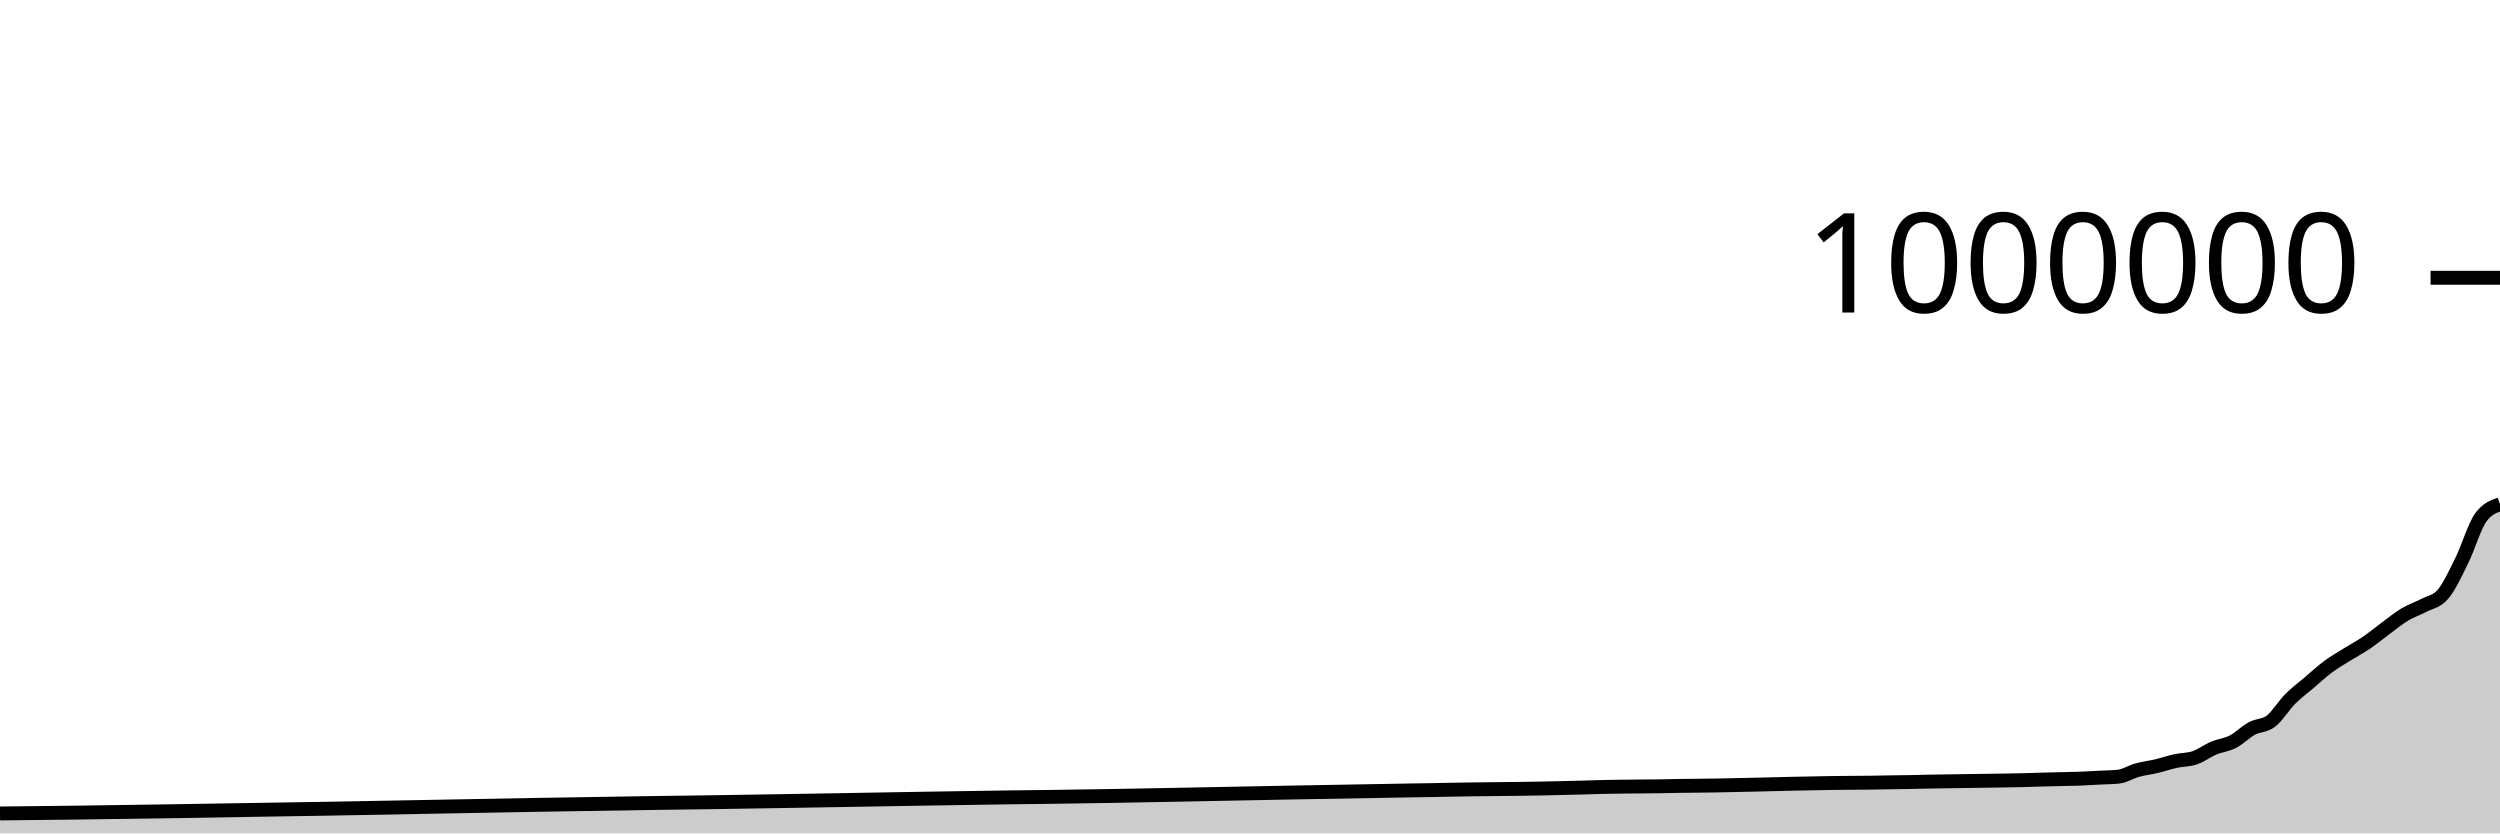
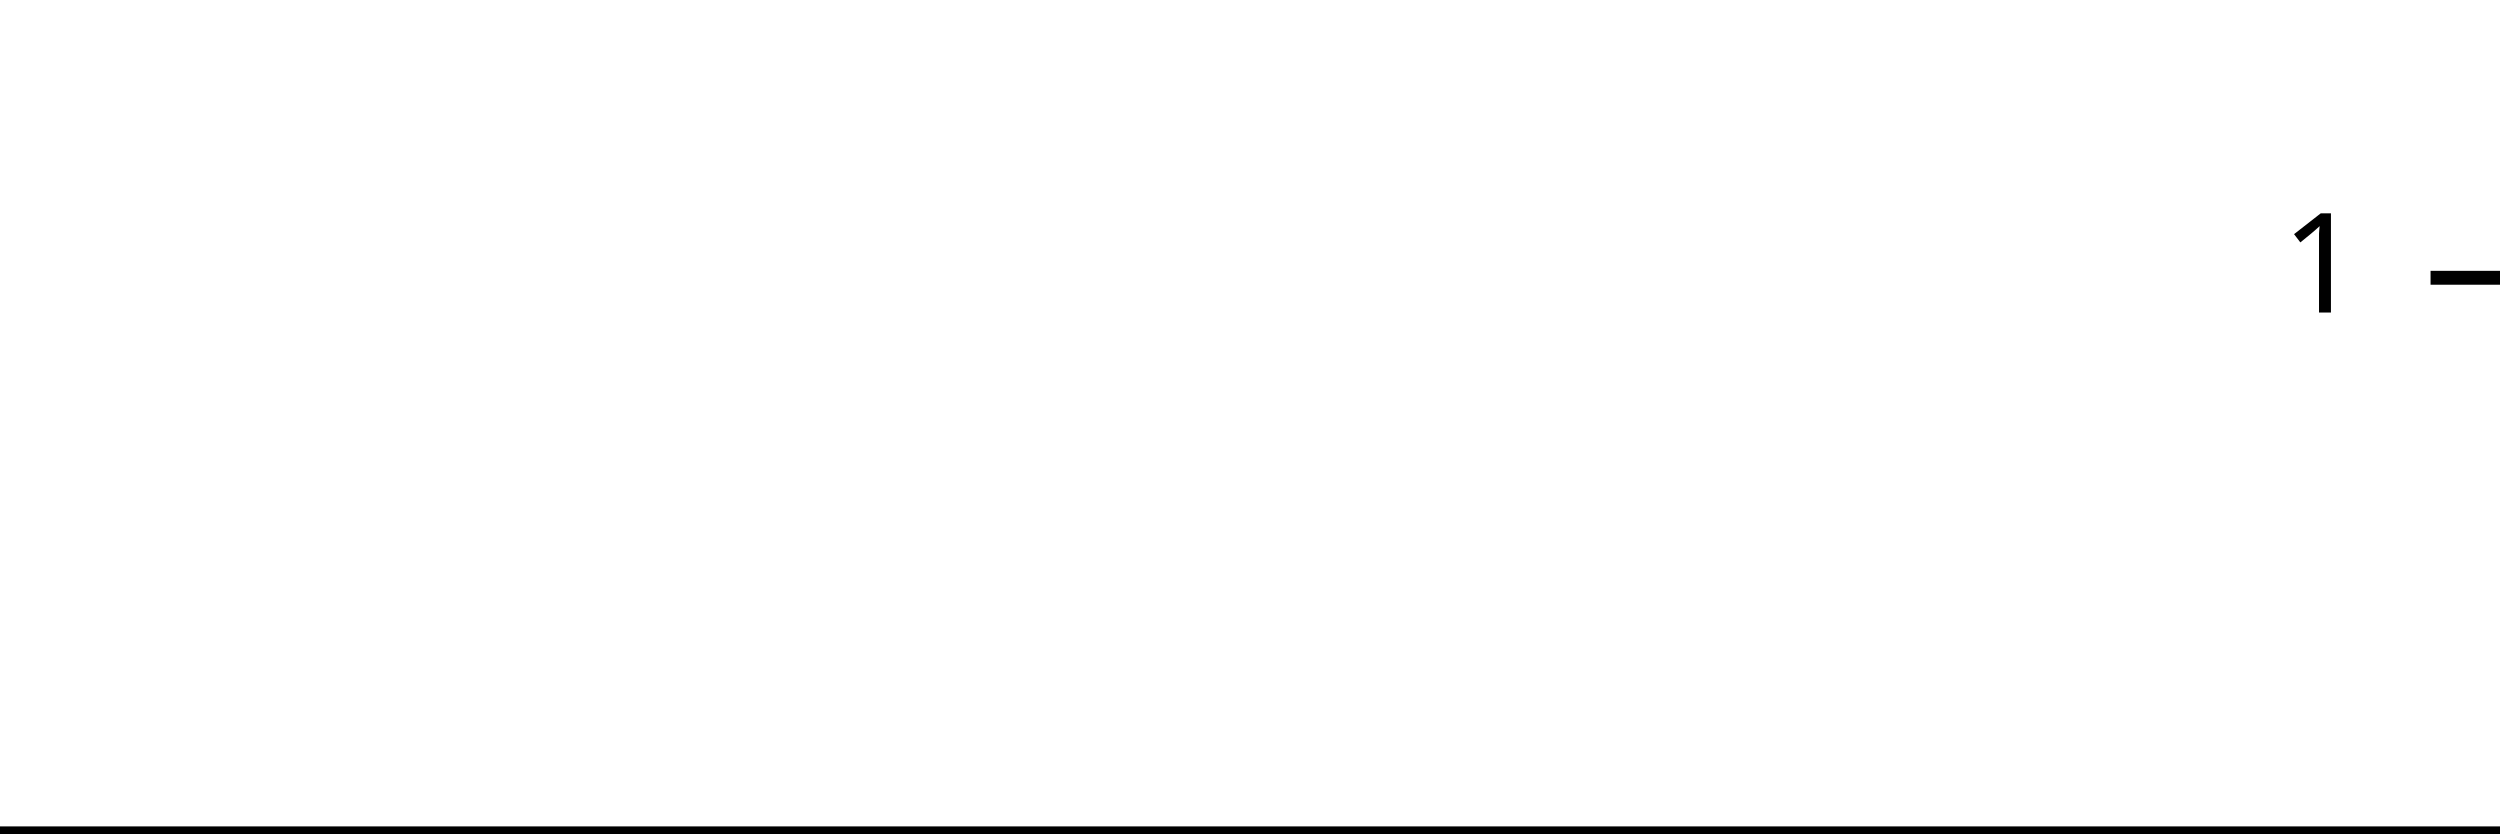
<svg xmlns="http://www.w3.org/2000/svg" viewBox="0 0 180 60">
  <g transform="translate(0,20)">
-     <path class="area" fill="rgba(0, 0, 0, 0.2)" d="M0,38.569C1.832,38.55,3.664,38.53,5.496,38.508C10.534,38.446,15.573,38.354,20.611,38.274C21.527,38.26,22.443,38.246,23.359,38.231C28.397,38.149,33.435,38.035,38.473,37.953C38.931,37.945,39.389,37.938,39.847,37.931C42.137,37.894,44.427,37.853,46.718,37.82C47.176,37.814,47.634,37.807,48.092,37.801C49.008,37.788,49.924,37.778,50.84,37.765C54.046,37.721,57.252,37.661,60.458,37.609C64.58,37.543,68.702,37.46,72.824,37.408C73.74,37.397,74.656,37.388,75.573,37.376C81.527,37.302,87.481,37.16,93.435,37.054C96.183,37.005,98.931,36.95,101.679,36.908C102.137,36.901,102.595,36.896,103.053,36.888C103.511,36.88,103.969,36.869,104.427,36.86C106.718,36.815,109.008,36.815,111.298,36.767C112.214,36.748,113.13,36.727,114.046,36.701C114.504,36.688,114.962,36.67,115.42,36.66C115.878,36.649,116.336,36.644,116.794,36.638C117.71,36.625,118.626,36.626,119.542,36.612C120,36.604,120.458,36.592,120.916,36.585C121.374,36.578,121.832,36.575,122.29,36.57C122.748,36.565,123.206,36.56,123.664,36.553C125.496,36.527,127.328,36.464,129.16,36.427C130.076,36.409,130.992,36.388,131.908,36.376C132.366,36.37,132.824,36.366,133.282,36.362C133.74,36.358,134.198,36.357,134.656,36.352C135.115,36.346,135.573,36.335,136.031,36.328C136.489,36.321,136.947,36.317,137.405,36.309C137.863,36.301,138.321,36.288,138.779,36.278C139.695,36.26,140.611,36.25,141.527,36.236C141.985,36.23,142.443,36.223,142.901,36.216C143.359,36.21,143.817,36.204,144.275,36.197C144.733,36.189,145.191,36.182,145.649,36.171C146.107,36.16,146.565,36.142,147.023,36.13C147.481,36.117,147.939,36.108,148.397,36.097C148.855,36.086,149.313,36.082,149.771,36.064C150.229,36.047,150.687,36.016,151.145,35.992C151.603,35.968,152.061,35.968,152.519,35.921C152.977,35.874,153.435,35.573,153.893,35.447C154.351,35.32,154.809,35.272,155.267,35.163C155.725,35.055,156.183,34.894,156.641,34.794C157.099,34.694,157.557,34.717,158.015,34.563C158.473,34.409,158.931,34.057,159.389,33.864C159.847,33.671,160.305,33.641,160.763,33.406C161.221,33.17,161.679,32.697,162.137,32.449C162.595,32.202,163.053,32.272,163.511,31.92C163.969,31.568,164.427,30.797,164.885,30.336C165.344,29.874,165.802,29.541,166.26,29.151C166.718,28.761,167.176,28.335,167.634,27.995C168.092,27.656,168.55,27.399,169.008,27.113C169.466,26.826,169.924,26.588,170.382,26.277C170.84,25.967,171.298,25.586,171.756,25.249C172.214,24.912,172.672,24.529,173.13,24.253C173.588,23.977,174.046,23.834,174.504,23.592C174.962,23.351,175.42,23.329,175.878,22.802C176.336,22.275,176.794,21.279,177.252,20.352C177.71,19.426,178.168,17.865,178.626,17.242C179.084,16.62,179.542,16.464,180,16.308L180,40C179.542,40,179.084,40,178.626,40C178.168,40,177.71,40,177.252,40C176.794,40,176.336,40,175.878,40C175.42,40,174.962,40,174.504,40C174.046,40,173.588,40,173.13,40C172.672,40,172.214,40,171.756,40C171.298,40,170.84,40,170.382,40C169.924,40,169.466,40,169.008,40C168.55,40,168.092,40,167.634,40C167.176,40,166.718,40,166.26,40C165.802,40,165.344,40,164.885,40C164.427,40,163.969,40,163.511,40C163.053,40,162.595,40,162.137,40C161.679,40,161.221,40,160.763,40C160.305,40,159.847,40,159.389,40C158.931,40,158.473,40,158.015,40C157.557,40,157.099,40,156.641,40C156.183,40,155.725,40,155.267,40C154.809,40,154.351,40,153.893,40C153.435,40,152.977,40,152.519,40C152.061,40,151.603,40,151.145,40C150.687,40,150.229,40,149.771,40C149.313,40,148.855,40,148.397,40C147.939,40,147.481,40,147.023,40C146.565,40,146.107,40,145.649,40C145.191,40,144.733,40,144.275,40C143.817,40,143.359,40,142.901,40C142.443,40,141.985,40,141.527,40C140.611,40,139.695,40,138.779,40C138.321,40,137.863,40,137.405,40C136.947,40,136.489,40,136.031,40C135.573,40,135.115,40,134.656,40C134.198,40,133.74,40,133.282,40C132.824,40,132.366,40,131.908,40C130.992,40,130.076,40,129.16,40C127.328,40,125.496,40,123.664,40C123.206,40,122.748,40,122.29,40C121.832,40,121.374,40,120.916,40C120.458,40,120,40,119.542,40C118.626,40,117.71,40,116.794,40C116.336,40,115.878,40,115.42,40C114.962,40,114.504,40,114.046,40C113.13,40,112.214,40,111.298,40C109.008,40,106.718,40,104.427,40C103.969,40,103.511,40,103.053,40C102.595,40,102.137,40,101.679,40C98.931,40,96.183,40,93.435,40C87.481,40,81.527,40,75.573,40C74.656,40,73.74,40,72.824,40C68.702,40,64.58,40,60.458,40C57.252,40,54.046,40,50.84,40C49.924,40,49.008,40,48.092,40C47.634,40,47.176,40,46.718,40C44.427,40,42.137,40,39.847,40C39.389,40,38.931,40,38.473,40C33.435,40,28.397,40,23.359,40C22.443,40,21.527,40,20.611,40C15.573,40,10.534,40,5.496,40C3.664,40,1.832,40,0,40Z" />
-     <path class="line" stroke="black" fill="none" d="M0,38.569C1.832,38.55,3.664,38.53,5.496,38.508C10.534,38.446,15.573,38.354,20.611,38.274C21.527,38.26,22.443,38.246,23.359,38.231C28.397,38.149,33.435,38.035,38.473,37.953C38.931,37.945,39.389,37.938,39.847,37.931C42.137,37.894,44.427,37.853,46.718,37.82C47.176,37.814,47.634,37.807,48.092,37.801C49.008,37.788,49.924,37.778,50.84,37.765C54.046,37.721,57.252,37.661,60.458,37.609C64.58,37.543,68.702,37.46,72.824,37.408C73.74,37.397,74.656,37.388,75.573,37.376C81.527,37.302,87.481,37.16,93.435,37.054C96.183,37.005,98.931,36.95,101.679,36.908C102.137,36.901,102.595,36.896,103.053,36.888C103.511,36.88,103.969,36.869,104.427,36.86C106.718,36.815,109.008,36.815,111.298,36.767C112.214,36.748,113.13,36.727,114.046,36.701C114.504,36.688,114.962,36.67,115.42,36.66C115.878,36.649,116.336,36.644,116.794,36.638C117.71,36.625,118.626,36.626,119.542,36.612C120,36.604,120.458,36.592,120.916,36.585C121.374,36.578,121.832,36.575,122.29,36.57C122.748,36.565,123.206,36.56,123.664,36.553C125.496,36.527,127.328,36.464,129.16,36.427C130.076,36.409,130.992,36.388,131.908,36.376C132.366,36.37,132.824,36.366,133.282,36.362C133.74,36.358,134.198,36.357,134.656,36.352C135.115,36.346,135.573,36.335,136.031,36.328C136.489,36.321,136.947,36.317,137.405,36.309C137.863,36.301,138.321,36.288,138.779,36.278C139.695,36.26,140.611,36.25,141.527,36.236C141.985,36.23,142.443,36.223,142.901,36.216C143.359,36.21,143.817,36.204,144.275,36.197C144.733,36.189,145.191,36.182,145.649,36.171C146.107,36.16,146.565,36.142,147.023,36.13C147.481,36.117,147.939,36.108,148.397,36.097C148.855,36.086,149.313,36.082,149.771,36.064C150.229,36.047,150.687,36.016,151.145,35.992C151.603,35.968,152.061,35.968,152.519,35.921C152.977,35.874,153.435,35.573,153.893,35.447C154.351,35.32,154.809,35.272,155.267,35.163C155.725,35.055,156.183,34.894,156.641,34.794C157.099,34.694,157.557,34.717,158.015,34.563C158.473,34.409,158.931,34.057,159.389,33.864C159.847,33.671,160.305,33.641,160.763,33.406C161.221,33.17,161.679,32.697,162.137,32.449C162.595,32.202,163.053,32.272,163.511,31.92C163.969,31.568,164.427,30.797,164.885,30.336C165.344,29.874,165.802,29.541,166.26,29.151C166.718,28.761,167.176,28.335,167.634,27.995C168.092,27.656,168.55,27.399,169.008,27.113C169.466,26.826,169.924,26.588,170.382,26.277C170.84,25.967,171.298,25.586,171.756,25.249C172.214,24.912,172.672,24.529,173.13,24.253C173.588,23.977,174.046,23.834,174.504,23.592C174.962,23.351,175.42,23.329,175.878,22.802C176.336,22.275,176.794,21.279,177.252,20.352C177.71,19.426,178.168,17.865,178.626,17.242C179.084,16.62,179.542,16.464,180,16.308" />
+     <path class="area" fill="rgba(0, 0, 0, 0.2)" d="M0,40C1.846,40,3.692,40,5.538,40C10.615,40,15.692,40,20.769,40C21.692,40,22.615,40,23.538,40C28.615,40,33.692,40,38.769,40C39.231,40,39.692,40,40.154,40C42.462,40,44.769,40,47.077,40C47.538,40,48,40,48.462,40C49.385,40,50.308,40,51.231,40C54.462,40,57.692,40,60.923,40C65.077,40,69.231,40,73.385,40C74.308,40,75.231,40,76.154,40C82.154,40,88.154,40,94.154,40C96.923,40,99.692,40,102.462,40C102.923,40,103.385,40,103.846,40C104.308,40,104.769,40,105.231,40C107.538,40,109.846,40,112.154,40C113.077,40,114,40,114.923,40C115.385,40,115.846,40,116.308,40C116.769,40,117.231,40,117.692,40C118.615,40,119.538,40,120.462,40C120.923,40,121.385,40,121.846,40C122.308,40,122.769,40,123.231,40C123.692,40,124.154,40,124.615,40C126.462,40,128.308,40,130.154,40C131.077,40,132,40,132.923,40C133.385,40,133.846,40,134.308,40C134.769,40,135.231,40,135.692,40C136.154,40,136.615,40,137.077,40C137.538,40,138,40,138.462,40C138.923,40,139.385,40,139.846,40C140.769,40,141.692,40,142.615,40C143.077,40,143.538,40,144,40C144.462,40,144.923,40,145.385,40C145.846,40,146.308,40,146.769,40C147.231,40,147.692,40,148.154,40C148.615,40,149.077,40,149.538,40C150,40,150.462,40,150.923,40C151.385,40,151.846,40,152.308,40C152.769,40,153.231,40,153.692,40C154.154,40,154.615,40,155.077,40C155.538,40,156,40,156.462,40C156.923,40,157.385,40,157.846,40C158.308,40,158.769,40,159.231,40C159.692,40,160.154,40,160.615,40C161.077,40,161.538,40,162,40C162.462,40,162.923,40,163.385,40C163.846,40,164.308,40,164.769,40C165.231,40,165.692,40,166.154,40C166.615,40,167.077,40,167.538,40C168,40,168.462,40,168.923,40C169.385,40,169.846,40,170.308,40C170.769,40,171.231,40,171.692,40C172.154,40,172.615,40,173.077,40C173.538,40,174,40,174.462,40C174.923,40,175.385,40,175.846,40C176.308,40,176.769,40,177.231,40C177.692,40,178.154,40,178.615,40C179.077,40,179.538,40,180,40L180,40C179.538,40,179.077,40,178.615,40C178.154,40,177.692,40,177.231,40C176.769,40,176.308,40,175.846,40C175.385,40,174.923,40,174.462,40C174,40,173.538,40,173.077,40C172.615,40,172.154,40,171.692,40C171.231,40,170.769,40,170.308,40C169.846,40,169.385,40,168.923,40C168.462,40,168,40,167.538,40C167.077,40,166.615,40,166.154,40C165.692,40,165.231,40,164.769,40C164.308,40,163.846,40,163.385,40C162.923,40,162.462,40,162,40C161.538,40,161.077,40,160.615,40C160.154,40,159.692,40,159.231,40C158.769,40,158.308,40,157.846,40C157.385,40,156.923,40,156.462,40C156,40,155.538,40,155.077,40C154.615,40,154.154,40,153.692,40C153.231,40,152.769,40,152.308,40C151.846,40,151.385,40,150.923,40C150.462,40,150,40,149.538,40C149.077,40,148.615,40,148.154,40C147.692,40,147.231,40,146.769,40C146.308,40,145.846,40,145.385,40C144.923,40,144.462,40,144,40C143.538,40,143.077,40,142.615,40C141.692,40,140.769,40,139.846,40C139.385,40,138.923,40,138.462,40C138,40,137.538,40,137.077,40C136.615,40,136.154,40,135.692,40C135.231,40,134.769,40,134.308,40C133.846,40,133.385,40,132.923,40C132,40,131.077,40,130.154,40C128.308,40,126.462,40,124.615,40C124.154,40,123.692,40,123.231,40C122.769,40,122.308,40,121.846,40C121.385,40,120.923,40,120.462,40C119.538,40,118.615,40,117.692,40C117.231,40,116.769,40,116.308,40C115.846,40,115.385,40,114.923,40C114,40,113.077,40,112.154,40C109.846,40,107.538,40,105.231,40C104.769,40,104.308,40,103.846,40C103.385,40,102.923,40,102.462,40C99.692,40,96.923,40,94.154,40C88.154,40,82.154,40,76.154,40C75.231,40,74.308,40,73.385,40C69.231,40,65.077,40,60.923,40C57.692,40,54.462,40,51.231,40C50.308,40,49.385,40,48.462,40C48,40,47.538,40,47.077,40C44.769,40,42.462,40,40.154,40C39.692,40,39.231,40,38.769,40C33.692,40,28.615,40,23.538,40C22.615,40,21.692,40,20.769,40C15.692,40,10.615,40,5.538,40C3.692,40,1.846,40,0,40Z" />
+     <path class="line" stroke="black" fill="none" d="M0,40C1.846,40,3.692,40,5.538,40C10.615,40,15.692,40,20.769,40C21.692,40,22.615,40,23.538,40C28.615,40,33.692,40,38.769,40C39.231,40,39.692,40,40.154,40C42.462,40,44.769,40,47.077,40C47.538,40,48,40,48.462,40C49.385,40,50.308,40,51.231,40C54.462,40,57.692,40,60.923,40C65.077,40,69.231,40,73.385,40C74.308,40,75.231,40,76.154,40C82.154,40,88.154,40,94.154,40C96.923,40,99.692,40,102.462,40C102.923,40,103.385,40,103.846,40C104.308,40,104.769,40,105.231,40C107.538,40,109.846,40,112.154,40C113.077,40,114,40,114.923,40C115.385,40,115.846,40,116.308,40C116.769,40,117.231,40,117.692,40C118.615,40,119.538,40,120.462,40C120.923,40,121.385,40,121.846,40C122.308,40,122.769,40,123.231,40C123.692,40,124.154,40,124.615,40C126.462,40,128.308,40,130.154,40C131.077,40,132,40,132.923,40C133.385,40,133.846,40,134.308,40C134.769,40,135.231,40,135.692,40C136.154,40,136.615,40,137.077,40C137.538,40,138,40,138.462,40C138.923,40,139.385,40,139.846,40C140.769,40,141.692,40,142.615,40C143.077,40,143.538,40,144,40C144.462,40,144.923,40,145.385,40C145.846,40,146.308,40,146.769,40C147.231,40,147.692,40,148.154,40C148.615,40,149.077,40,149.538,40C150,40,150.462,40,150.923,40C151.385,40,151.846,40,152.308,40C152.769,40,153.231,40,153.692,40C154.154,40,154.615,40,155.077,40C155.538,40,156,40,156.462,40C156.923,40,157.385,40,157.846,40C158.308,40,158.769,40,159.231,40C159.692,40,160.154,40,160.615,40C161.077,40,161.538,40,162,40C162.462,40,162.923,40,163.385,40C163.846,40,164.308,40,164.769,40C165.231,40,165.692,40,166.154,40C166.615,40,167.077,40,167.538,40C168,40,168.462,40,168.923,40C169.385,40,169.846,40,170.308,40C170.769,40,171.231,40,171.692,40C172.154,40,172.615,40,173.077,40C173.538,40,174,40,174.462,40C174.923,40,175.385,40,175.846,40C176.308,40,176.769,40,177.231,40C177.692,40,178.154,40,178.615,40C179.077,40,179.538,40,180,40" />
    <path class="axis-ceiling" stroke-width="1" stroke="black" fill="none" d="M175,0L180,0" />
-     <text class="axis-ceiling-label" font-family="sans-serif" text-anchor="end" font-size="10px" x="170" y="2.5">1000000</text>
+     <text class="axis-ceiling-label" font-family="sans-serif" text-anchor="end" font-size="10px" x="170" y="2.5">1</text>
  </g>
</svg>
